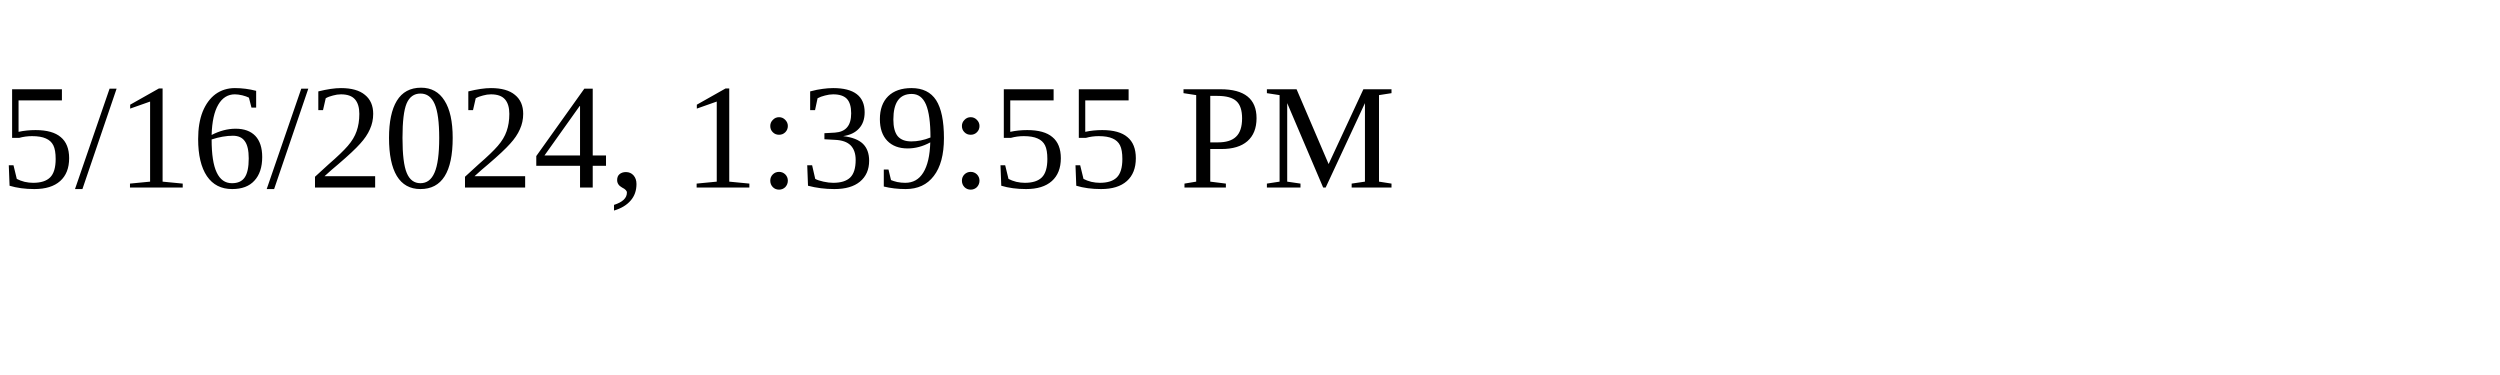
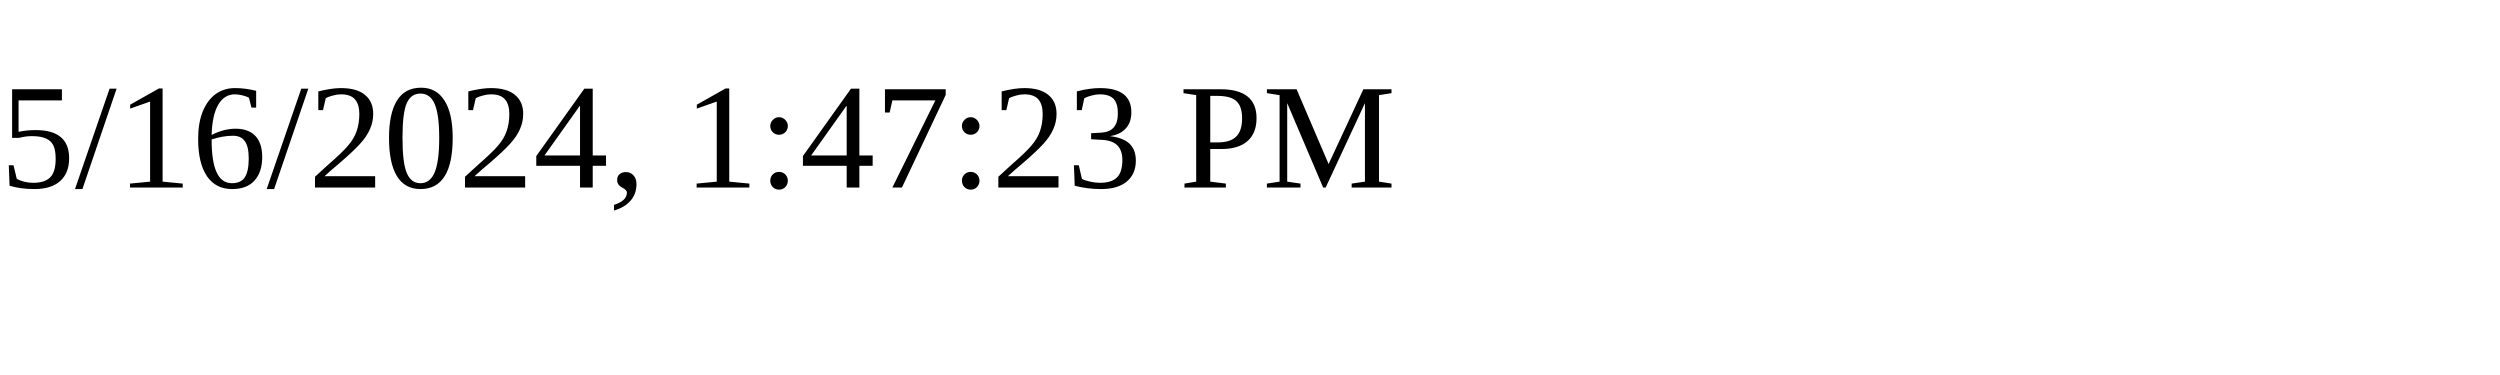
<svg xmlns="http://www.w3.org/2000/svg" height="30" width="200">
-   <text x="0" y="15">5/16/2024, 1:39:55 PM</text>
+   <text x="0" y="15">5/16/2024, 1:47:23 PM</text>
</svg>
